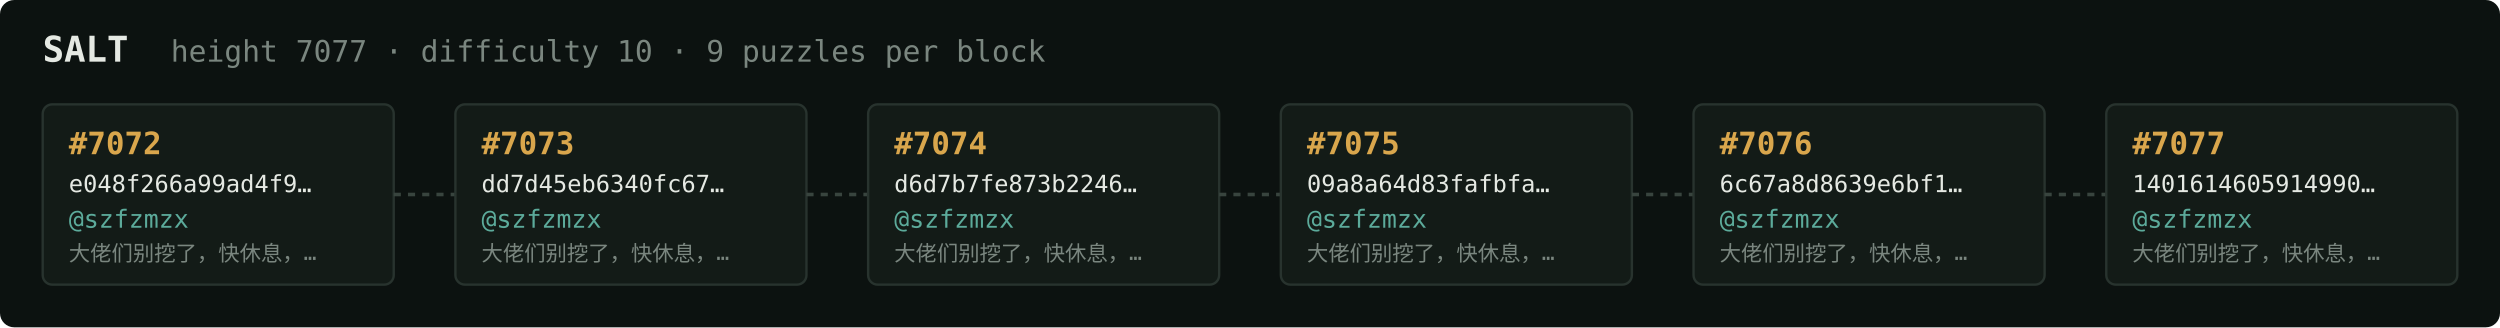
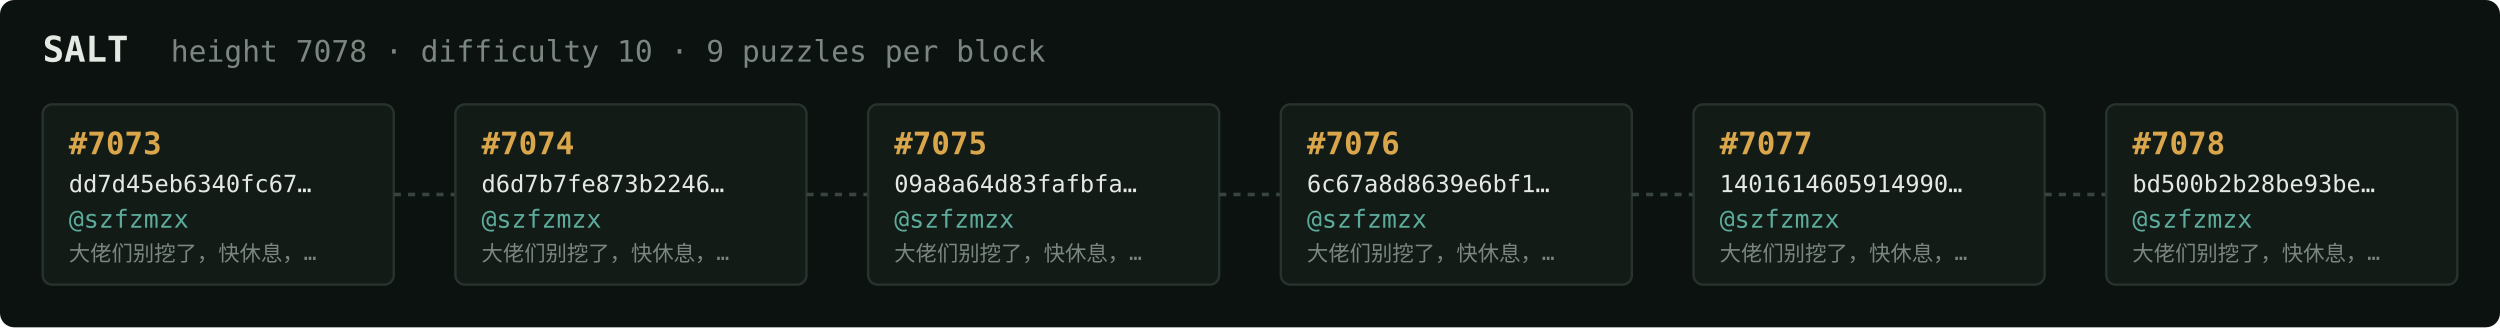
<svg xmlns="http://www.w3.org/2000/svg" width="1054" height="138" viewBox="0 0 1054 138" font-family="ui-monospace,SFMono-Regular,Menlo,monospace">
  <rect fill="#0c1210" width="1054" height="138" rx="6" />
  <text x="18" y="26" fill="#e5e9e3" font-size="15" font-weight="700">SALT</text>
-   <text x="72" y="26" fill="#7a867f" font-size="12.5">height 7077 · difficulty 10 · 9 puzzles per block</text>
+   <text x="72" y="26" fill="#7a867f" font-size="12.5">height 7078 · difficulty 10 · 9 puzzles per block</text>
  <rect x="18" y="44" width="148" height="76" rx="4" fill="#131b17" stroke="#28332e" stroke-width="1" />
-   <text x="29" y="65" fill="#d9a64c" font-size="13" font-weight="700">#7072</text>
-   <text x="29" y="81" fill="#e5e9e3" font-size="10">e048f266a99ad4f9…</text>
+   <text x="29" y="65" fill="#d9a64c" font-size="13" font-weight="700">#7073</text>
+   <text x="29" y="81" fill="#e5e9e3" font-size="10">dd7d45eb6340fc67…</text>
  <text x="29" y="96" fill="#5cab9b" font-size="10.5">@szfzmzx</text>
  <text x="29" y="110" fill="#7a867f" font-size="9">大佬们别挖了，快休息，…</text>
  <line x1="166" y1="82.0" x2="192" y2="82.0" stroke="#38443e" stroke-width="1.5" stroke-dasharray="3 3" />
  <rect x="192" y="44" width="148" height="76" rx="4" fill="#131b17" stroke="#28332e" stroke-width="1" />
-   <text x="203" y="65" fill="#d9a64c" font-size="13" font-weight="700">#7073</text>
-   <text x="203" y="81" fill="#e5e9e3" font-size="10">dd7d45eb6340fc67…</text>
+   <text x="203" y="65" fill="#d9a64c" font-size="13" font-weight="700">#7074</text>
+   <text x="203" y="81" fill="#e5e9e3" font-size="10">d6d7b7fe873b2246…</text>
  <text x="203" y="96" fill="#5cab9b" font-size="10.5">@szfzmzx</text>
  <text x="203" y="110" fill="#7a867f" font-size="9">大佬们别挖了，快休息，…</text>
  <line x1="340" y1="82.0" x2="366" y2="82.0" stroke="#38443e" stroke-width="1.5" stroke-dasharray="3 3" />
  <rect x="366" y="44" width="148" height="76" rx="4" fill="#131b17" stroke="#28332e" stroke-width="1" />
-   <text x="377" y="65" fill="#d9a64c" font-size="13" font-weight="700">#7074</text>
-   <text x="377" y="81" fill="#e5e9e3" font-size="10">d6d7b7fe873b2246…</text>
+   <text x="377" y="65" fill="#d9a64c" font-size="13" font-weight="700">#7075</text>
+   <text x="377" y="81" fill="#e5e9e3" font-size="10">09a8a64d83fafbfa…</text>
  <text x="377" y="96" fill="#5cab9b" font-size="10.5">@szfzmzx</text>
  <text x="377" y="110" fill="#7a867f" font-size="9">大佬们别挖了，快休息，…</text>
  <line x1="514" y1="82.0" x2="540" y2="82.0" stroke="#38443e" stroke-width="1.5" stroke-dasharray="3 3" />
  <rect x="540" y="44" width="148" height="76" rx="4" fill="#131b17" stroke="#28332e" stroke-width="1" />
-   <text x="551" y="65" fill="#d9a64c" font-size="13" font-weight="700">#7075</text>
-   <text x="551" y="81" fill="#e5e9e3" font-size="10">09a8a64d83fafbfa…</text>
+   <text x="551" y="65" fill="#d9a64c" font-size="13" font-weight="700">#7076</text>
+   <text x="551" y="81" fill="#e5e9e3" font-size="10">6c67a8d8639e6bf1…</text>
  <text x="551" y="96" fill="#5cab9b" font-size="10.5">@szfzmzx</text>
  <text x="551" y="110" fill="#7a867f" font-size="9">大佬们别挖了，快休息，…</text>
  <line x1="688" y1="82.0" x2="714" y2="82.0" stroke="#38443e" stroke-width="1.5" stroke-dasharray="3 3" />
  <rect x="714" y="44" width="148" height="76" rx="4" fill="#131b17" stroke="#28332e" stroke-width="1" />
-   <text x="725" y="65" fill="#d9a64c" font-size="13" font-weight="700">#7076</text>
-   <text x="725" y="81" fill="#e5e9e3" font-size="10">6c67a8d8639e6bf1…</text>
+   <text x="725" y="65" fill="#d9a64c" font-size="13" font-weight="700">#7077</text>
+   <text x="725" y="81" fill="#e5e9e3" font-size="10">1401614605914990…</text>
  <text x="725" y="96" fill="#5cab9b" font-size="10.5">@szfzmzx</text>
  <text x="725" y="110" fill="#7a867f" font-size="9">大佬们别挖了，快休息，…</text>
  <line x1="862" y1="82.0" x2="888" y2="82.0" stroke="#38443e" stroke-width="1.5" stroke-dasharray="3 3" />
  <rect x="888" y="44" width="148" height="76" rx="4" fill="#131b17" stroke="#28332e" stroke-width="1" />
-   <text x="899" y="65" fill="#d9a64c" font-size="13" font-weight="700">#7077</text>
-   <text x="899" y="81" fill="#e5e9e3" font-size="10">1401614605914990…</text>
+   <text x="899" y="65" fill="#d9a64c" font-size="13" font-weight="700">#7078</text>
+   <text x="899" y="81" fill="#e5e9e3" font-size="10">bd500b2b28be93be…</text>
  <text x="899" y="96" fill="#5cab9b" font-size="10.5">@szfzmzx</text>
  <text x="899" y="110" fill="#7a867f" font-size="9">大佬们别挖了，快休息，…</text>
</svg>
